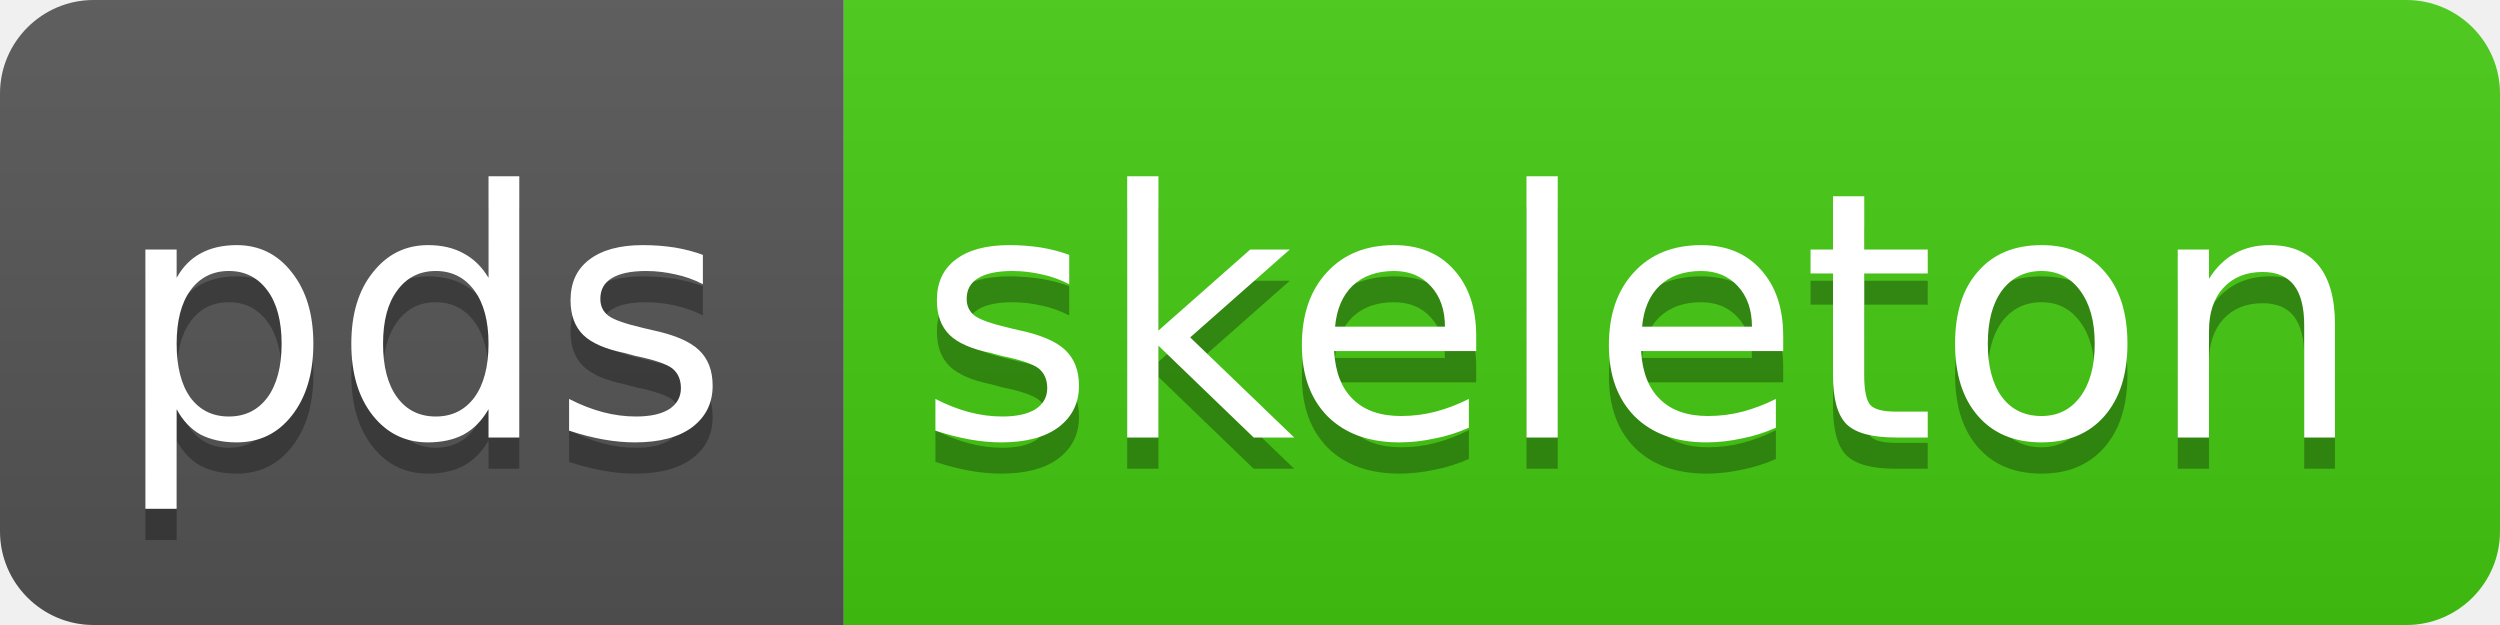
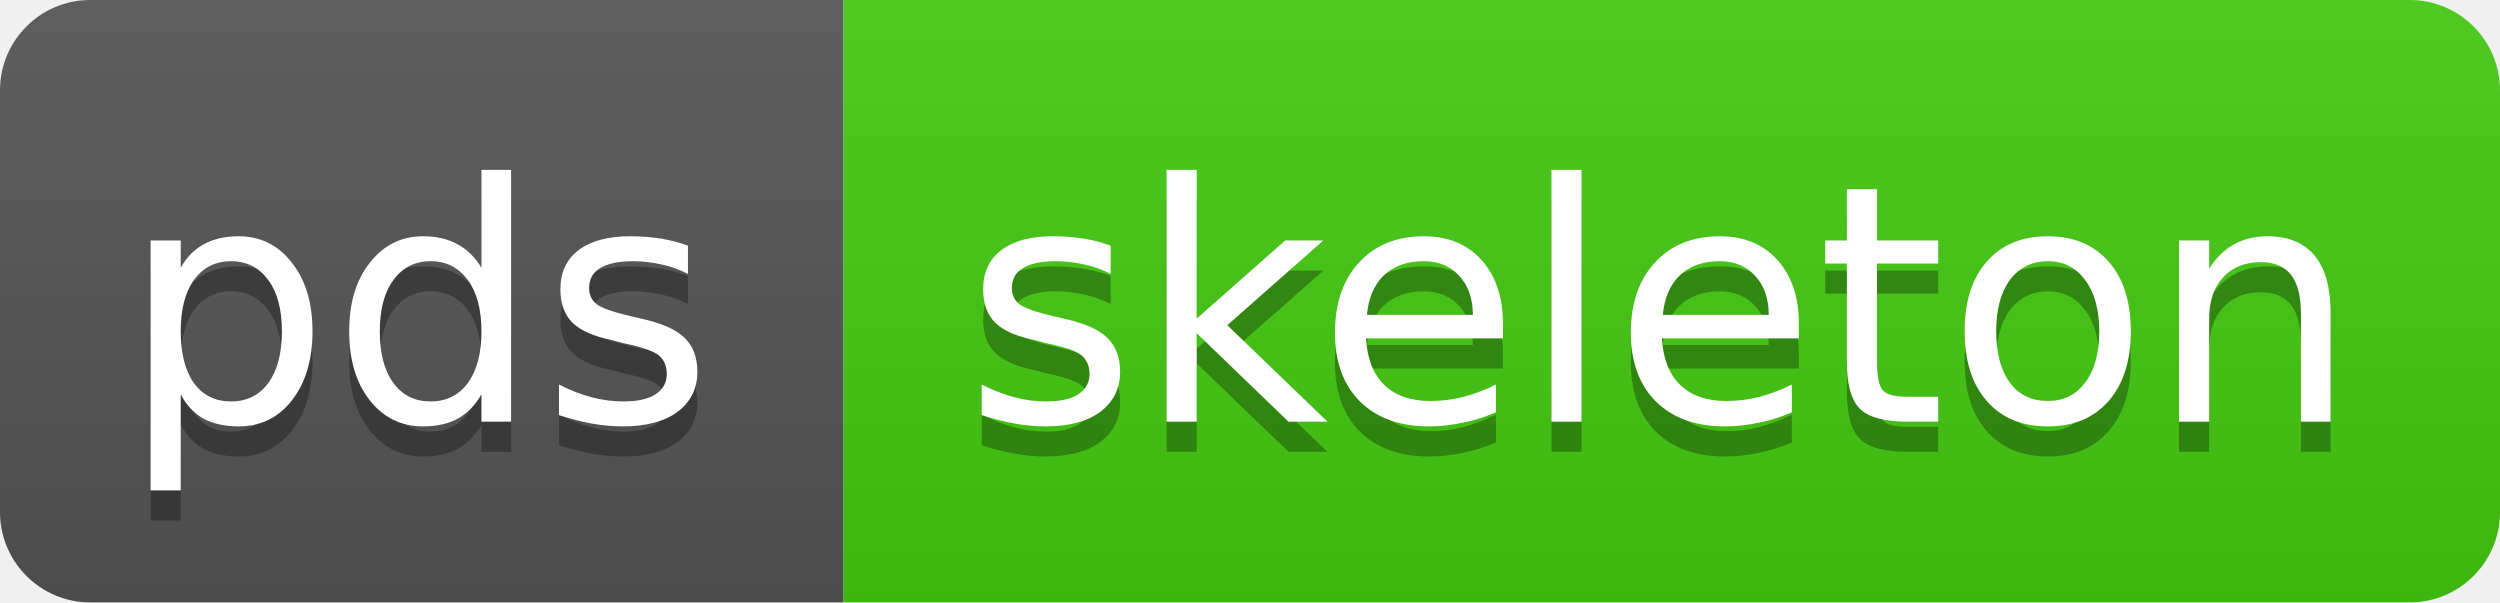
- <svg xmlns="http://www.w3.org/2000/svg" width="80" height="20">
+ <svg xmlns="http://www.w3.org/2000/svg" width="83" height="20">
  <linearGradient id="b" x2="0" y2="100%">
    <stop offset="0" stop-color="#bbb" stop-opacity=".1" />
    <stop offset="1" stop-opacity=".1" />
  </linearGradient>
  <clipPath id="a">
-     <rect width="80" height="20" rx="3" fill="#fff" />
+     <rect width="83" height="20" rx="3" fill="#fff" />
  </clipPath>
  <g clip-path="url(#a)">
-     <path fill="#555" d="M0 0h27v20H0z" />
-     <path fill="#4c1" d="M27 0h53v20H27z" />
-     <path fill="url(#b)" d="M0 0h80v20H0z" />
+     <path fill="#555" d="M0 0h28v20H0z" />
+     <path fill="#4c1" d="M28 0h83v20H28z" />
+     <path fill="url(#b)" d="M0 0h83v20H0z" />
  </g>
-   <g fill="#fff" text-anchor="middle" font-family="DejaVu Sans,Verdana,Geneva,sans-serif" font-size="11">
-     <text x="13.5" y="15" fill="#010101" fill-opacity=".3">pds</text>
-     <text x="13.5" y="14">pds</text>
-     <text x="52.5" y="15" fill="#010101" fill-opacity=".3">skeleton</text>
-     <text x="52.5" y="14">skeleton</text>
+   <g fill="#fff" text-anchor="left" font-family="DejaVu Sans,Verdana,Geneva,sans-serif" font-size="11">
+     <text x="4" y="15" fill="#010101" fill-opacity=".3">pds</text>
+     <text x="4" y="14">pds</text>
+     <text x="32" y="15" fill="#010101" fill-opacity=".3">skeleton</text>
+     <text x="32" y="14">skeleton</text>
  </g>
</svg>
